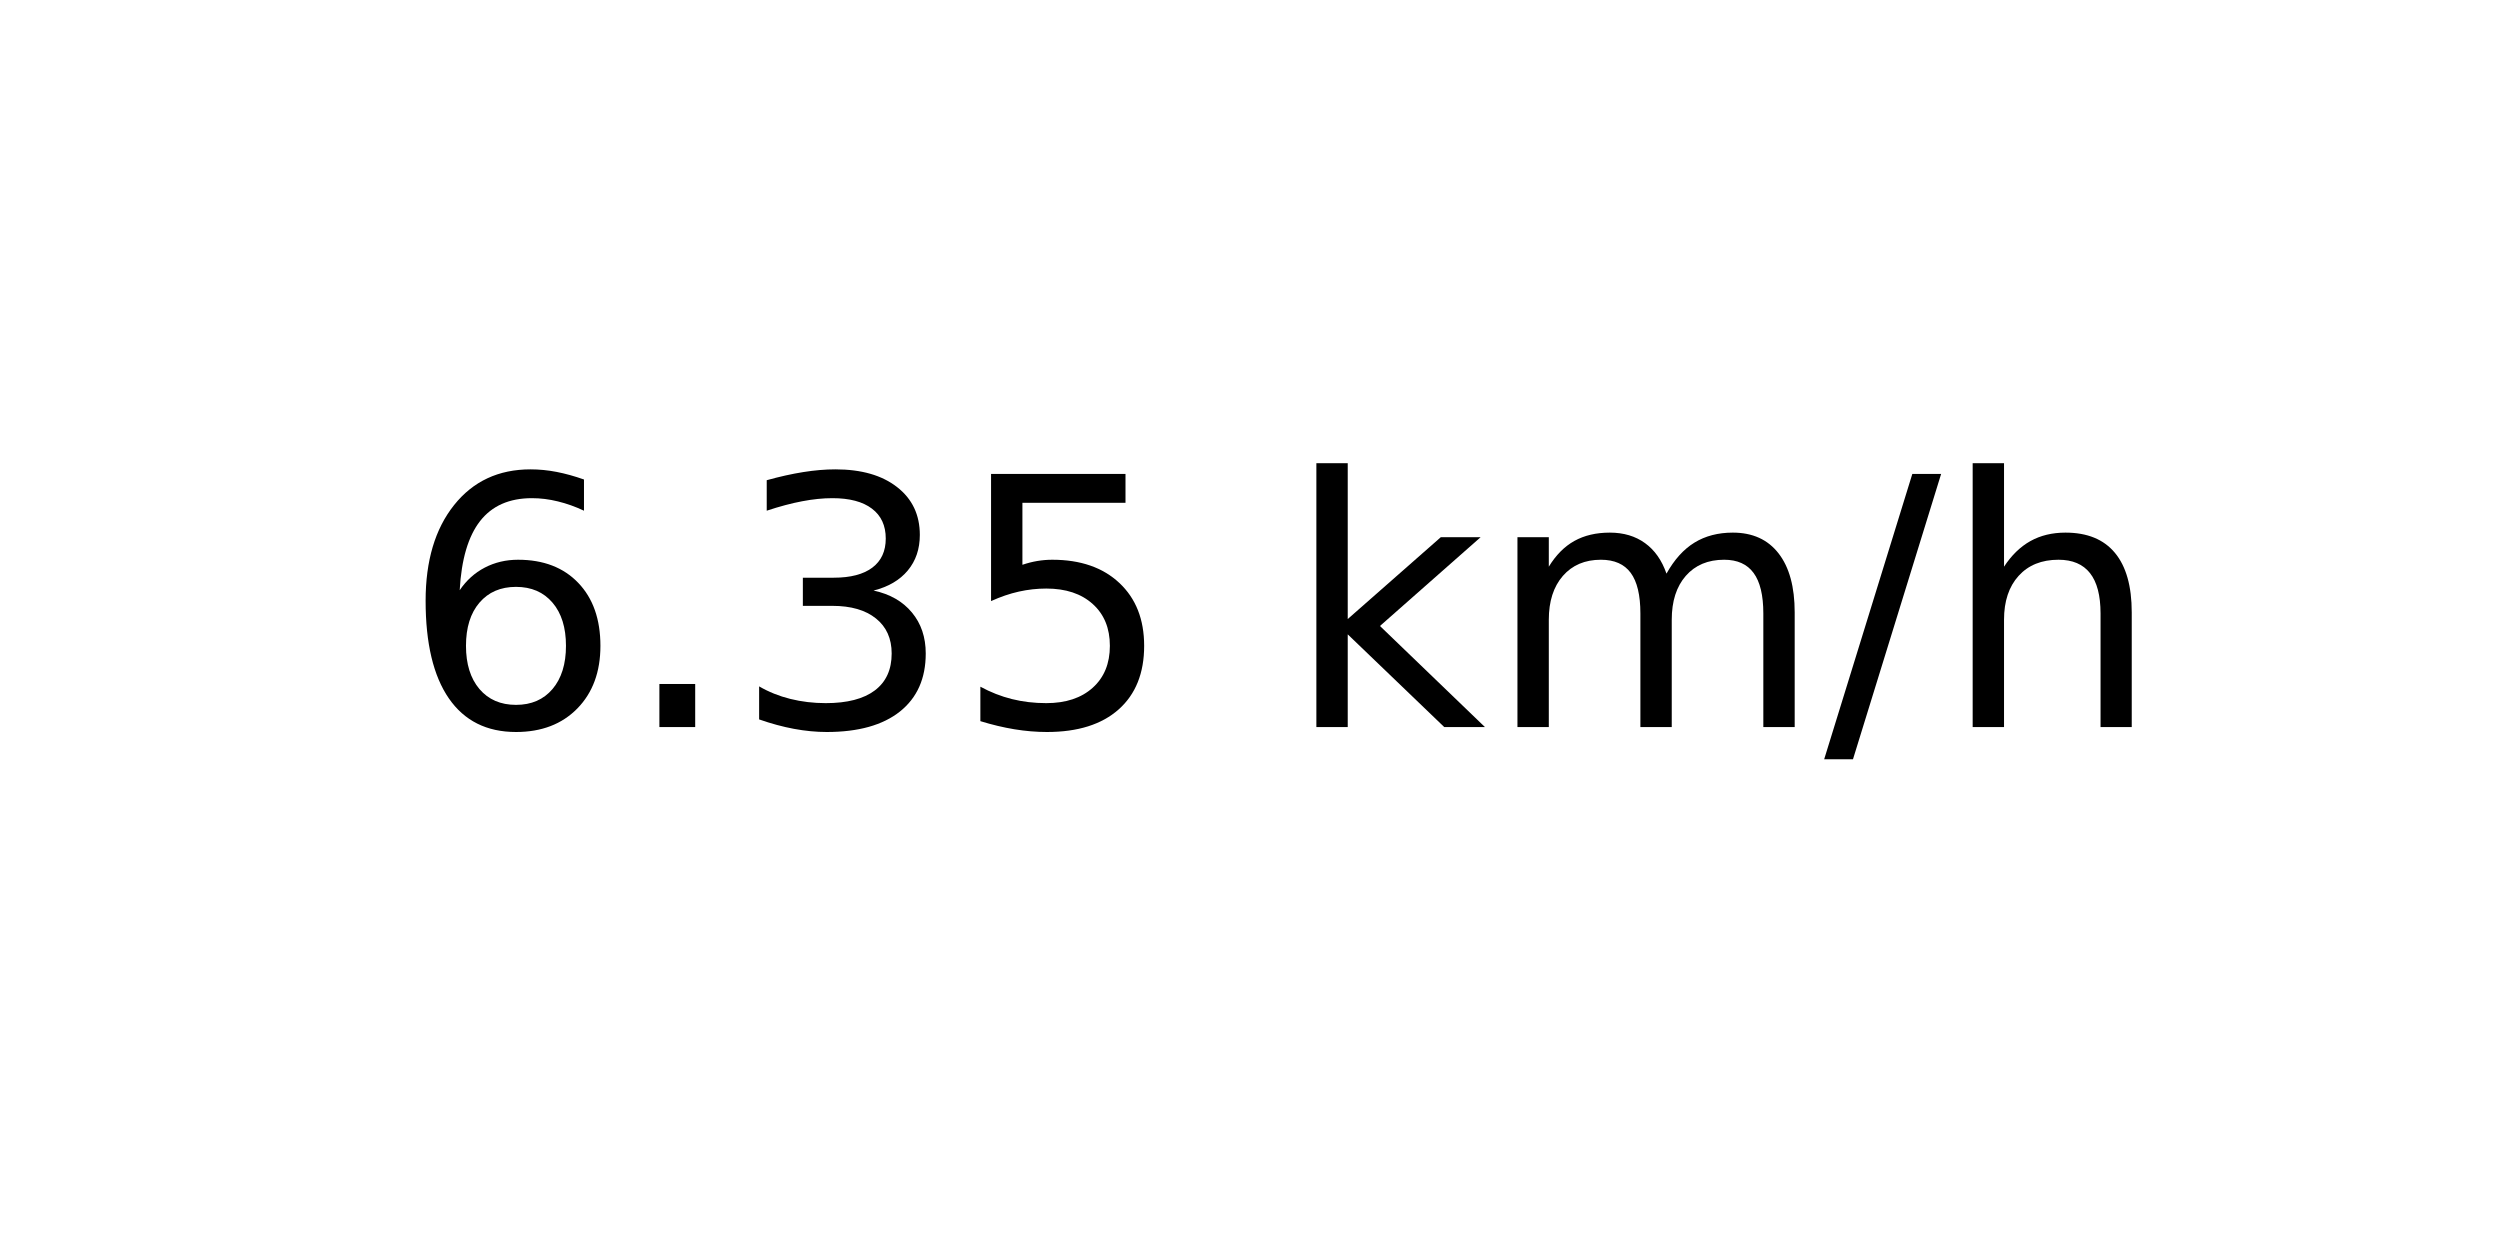
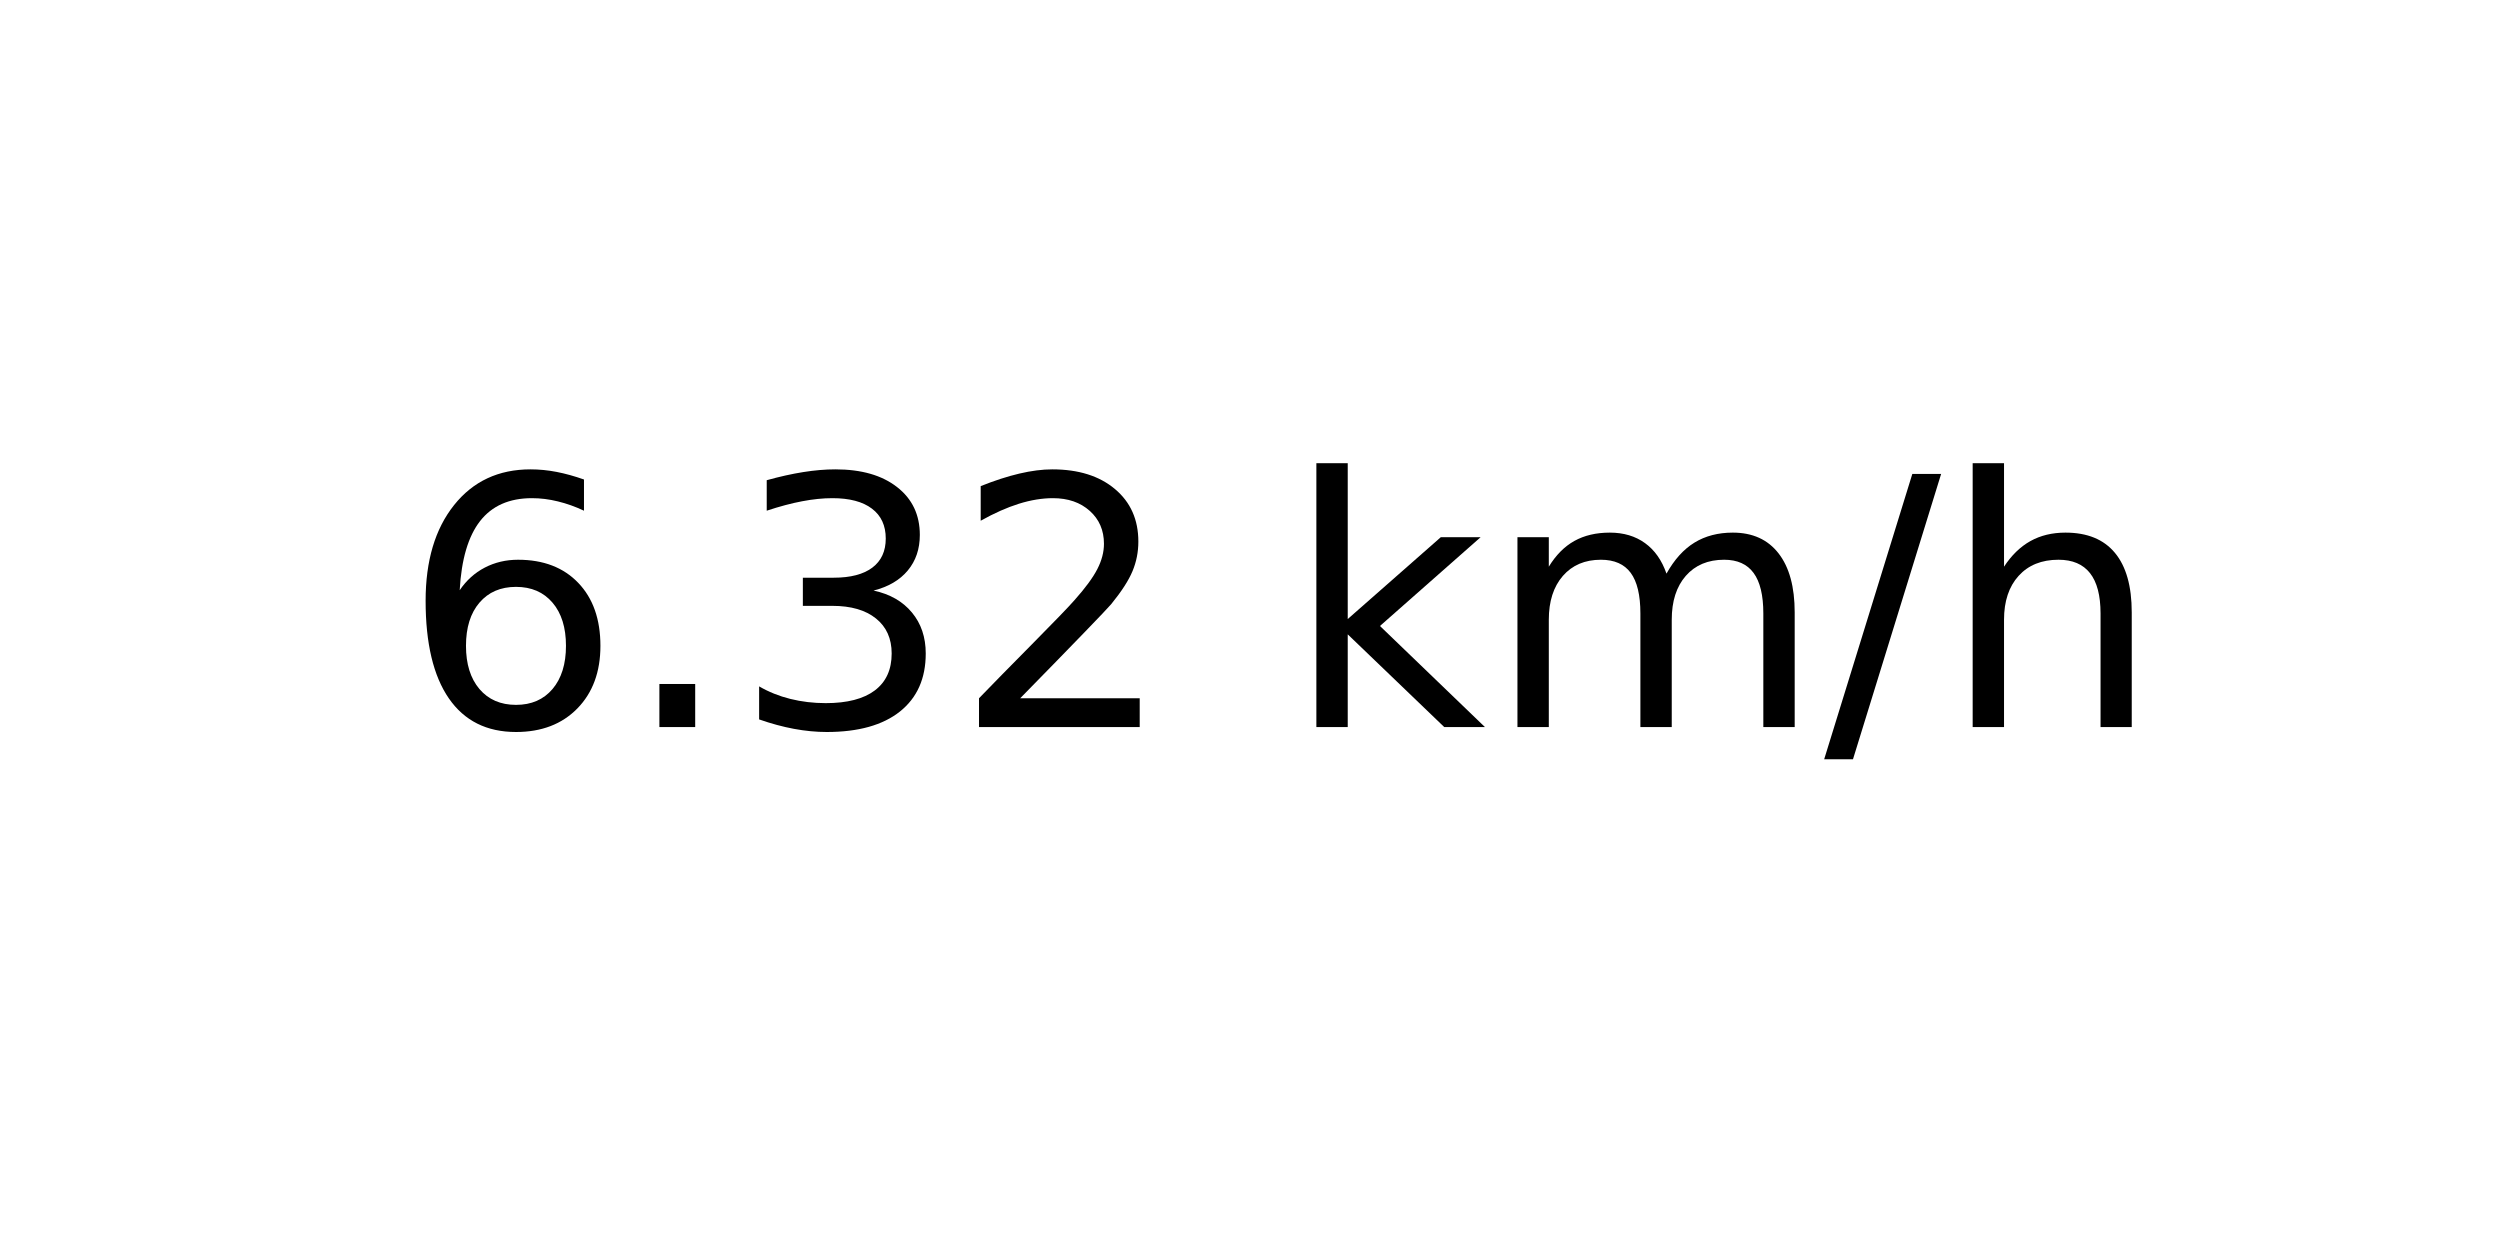
<svg xmlns="http://www.w3.org/2000/svg" xmlns:xlink="http://www.w3.org/1999/xlink" width="72pt" height="36pt" viewBox="0 0 72 36" version="1.1">
  <defs>
    <style type="text/css">*{stroke-linejoin: round; stroke-linecap: butt}</style>
  </defs>
  <g id="figure_1">
    <g id="axes_1">
      <g id="text_1">
        <g transform="translate(11.55937 20.93937) scale(0.1 -0.1)">
          <defs>
            <path id="DejaVuSans-36" d="M 2113 2584  Q 1688 2584 1439 2293  Q 1191 2003 1191 1497  Q 1191 994 1439 701  Q 1688 409 2113 409  Q 2538 409 2786 701  Q 3034 994 3034 1497  Q 3034 2003 2786 2293  Q 2538 2584 2113 2584  z M 3366 4563  L 3366 3988  Q 3128 4100 2886 4159  Q 2644 4219 2406 4219  Q 1781 4219 1451 3797  Q 1122 3375 1075 2522  Q 1259 2794 1537 2939  Q 1816 3084 2150 3084  Q 2853 3084 3261 2657  Q 3669 2231 3669 1497  Q 3669 778 3244 343  Q 2819 -91 2113 -91  Q 1303 -91 875 529  Q 447 1150 447 2328  Q 447 3434 972 4092  Q 1497 4750 2381 4750  Q 2619 4750 2861 4703  Q 3103 4656 3366 4563  z " transform="scale(0.015625)" />
            <path id="DejaVuSans-2e" d="M 684 794  L 1344 794  L 1344 0  L 684 0  L 684 794  z " transform="scale(0.015625)" />
            <path id="DejaVuSans-33" d="M 2597 2516  Q 3050 2419 3304 2112  Q 3559 1806 3559 1356  Q 3559 666 3084 287  Q 2609 -91 1734 -91  Q 1441 -91 1130 -33  Q 819 25 488 141  L 488 750  Q 750 597 1062 519  Q 1375 441 1716 441  Q 2309 441 2620 675  Q 2931 909 2931 1356  Q 2931 1769 2642 2001  Q 2353 2234 1838 2234  L 1294 2234  L 1294 2753  L 1863 2753  Q 2328 2753 2575 2939  Q 2822 3125 2822 3475  Q 2822 3834 2567 4026  Q 2313 4219 1838 4219  Q 1578 4219 1281 4162  Q 984 4106 628 3988  L 628 4550  Q 988 4650 1302 4700  Q 1616 4750 1894 4750  Q 2613 4750 3031 4423  Q 3450 4097 3450 3541  Q 3450 3153 3228 2886  Q 3006 2619 2597 2516  z " transform="scale(0.015625)" />
-             <path id="DejaVuSans-35" d="M 691 4666  L 3169 4666  L 3169 4134  L 1269 4134  L 1269 2991  Q 1406 3038 1543 3061  Q 1681 3084 1819 3084  Q 2600 3084 3056 2656  Q 3513 2228 3513 1497  Q 3513 744 3044 326  Q 2575 -91 1722 -91  Q 1428 -91 1123 -41  Q 819 9 494 109  L 494 744  Q 775 591 1075 516  Q 1375 441 1709 441  Q 2250 441 2565 725  Q 2881 1009 2881 1497  Q 2881 1984 2565 2268  Q 2250 2553 1709 2553  Q 1456 2553 1204 2497  Q 953 2441 691 2322  L 691 4666  z " transform="scale(0.015625)" />
+             <path id="DejaVuSans-32" d="M 1228 531  L 3431 531  L 3431 0  L 469 0  L 469 531  Q 828 903 1448 1529  Q 2069 2156 2228 2338  Q 2531 2678 2651 2914  Q 2772 3150 2772 3378  Q 2772 3750 2511 3984  Q 2250 4219 1831 4219  Q 1534 4219 1204 4116  Q 875 4013 500 3803  L 500 4441  Q 881 4594 1212 4672  Q 1544 4750 1819 4750  Q 2544 4750 2975 4387  Q 3406 4025 3406 3419  Q 3406 3131 3298 2873  Q 3191 2616 2906 2266  Q 2828 2175 2409 1742  Q 1991 1309 1228 531  z " transform="scale(0.015625)" />
            <path id="DejaVuSans-20" transform="scale(0.015625)" />
            <path id="DejaVuSans-6b" d="M 581 4863  L 1159 4863  L 1159 1991  L 2875 3500  L 3609 3500  L 1753 1863  L 3688 0  L 2938 0  L 1159 1709  L 1159 0  L 581 0  L 581 4863  z " transform="scale(0.015625)" />
            <path id="DejaVuSans-6d" d="M 3328 2828  Q 3544 3216 3844 3400  Q 4144 3584 4550 3584  Q 5097 3584 5394 3201  Q 5691 2819 5691 2113  L 5691 0  L 5113 0  L 5113 2094  Q 5113 2597 4934 2840  Q 4756 3084 4391 3084  Q 3944 3084 3684 2787  Q 3425 2491 3425 1978  L 3425 0  L 2847 0  L 2847 2094  Q 2847 2600 2669 2842  Q 2491 3084 2119 3084  Q 1678 3084 1418 2786  Q 1159 2488 1159 1978  L 1159 0  L 581 0  L 581 3500  L 1159 3500  L 1159 2956  Q 1356 3278 1631 3431  Q 1906 3584 2284 3584  Q 2666 3584 2933 3390  Q 3200 3197 3328 2828  z " transform="scale(0.015625)" />
            <path id="DejaVuSans-2f" d="M 1625 4666  L 2156 4666  L 531 -594  L 0 -594  L 1625 4666  z " transform="scale(0.015625)" />
            <path id="DejaVuSans-68" d="M 3513 2113  L 3513 0  L 2938 0  L 2938 2094  Q 2938 2591 2744 2837  Q 2550 3084 2163 3084  Q 1697 3084 1428 2787  Q 1159 2491 1159 1978  L 1159 0  L 581 0  L 581 4863  L 1159 4863  L 1159 2956  Q 1366 3272 1645 3428  Q 1925 3584 2291 3584  Q 2894 3584 3203 3211  Q 3513 2838 3513 2113  z " transform="scale(0.015625)" />
          </defs>
          <use xlink:href="#DejaVuSans-36" />
          <use xlink:href="#DejaVuSans-2e" x="63.623" />
          <use xlink:href="#DejaVuSans-33" x="95.41" />
-           <use xlink:href="#DejaVuSans-35" x="159.033" />
+           <use xlink:href="#DejaVuSans-32" x="159.033" />
          <use xlink:href="#DejaVuSans-20" x="222.656" />
          <use xlink:href="#DejaVuSans-6b" x="254.443" />
          <use xlink:href="#DejaVuSans-6d" x="312.354" />
          <use xlink:href="#DejaVuSans-2f" x="409.766" />
          <use xlink:href="#DejaVuSans-68" x="443.457" />
        </g>
      </g>
    </g>
  </g>
</svg>
